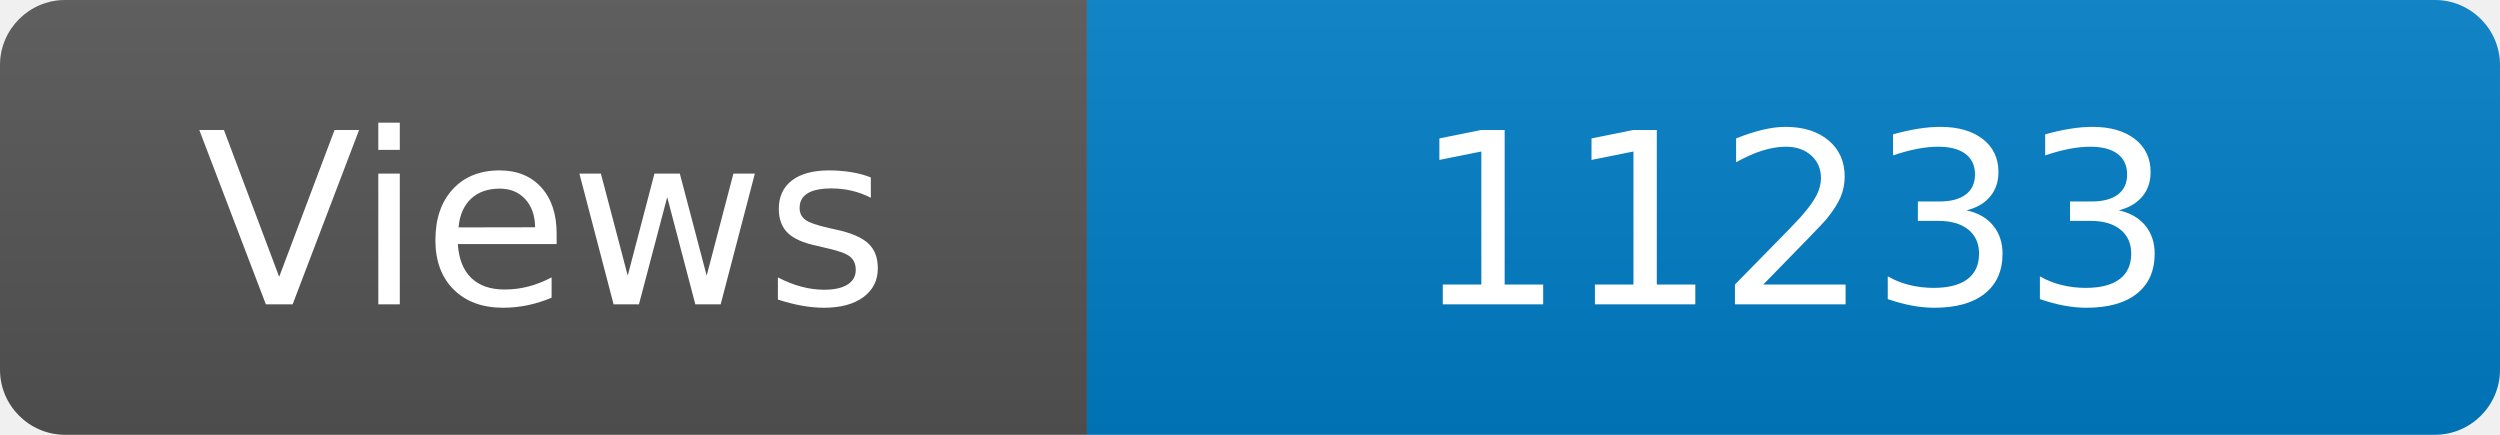
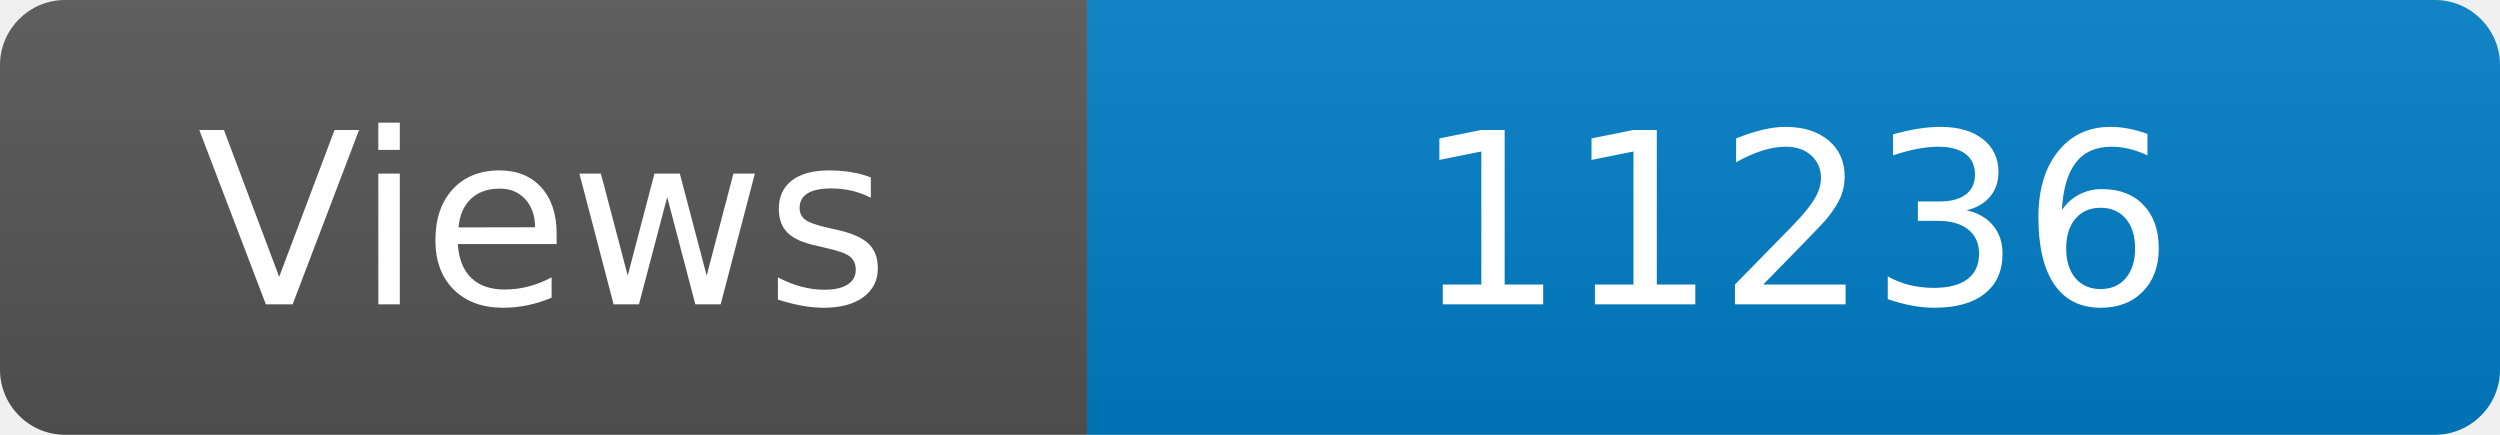
<svg xmlns="http://www.w3.org/2000/svg" width="115" height="20" role="img" aria-label="Maintained?: yes">
  <linearGradient id="s" x2="0" y2="100%">
    <stop offset="0" stop-color="#bbb" stop-opacity=".1" />
    <stop offset="1" stop-opacity=".1" />
  </linearGradient>
  <clipPath id="r">
    <rect width="115" height="20" rx="3" fill="#fff" />
  </clipPath>
  <g clip-path="url(#r)">
    <rect width="50" height="20" fill="#555" />
    <rect x="50" width="160" height="20" fill="#007ec6" />
    <rect width="115" height="20" fill="url(#s)" />
  </g>
  <g fill="#fff" text-anchor="middle" font-family="Verdana,Geneva,DejaVu Sans,sans-serif" font-size="110">
    <text x="250" y="140" transform="scale(.1)" fill="#fff">Views</text>
-     <text x="825" y="140" transform="scale(.1)" fill="#fff">11233</text>
+     <text x="825" y="140" transform="scale(.1)" fill="#fff">11236</text>
  </g>
</svg>
